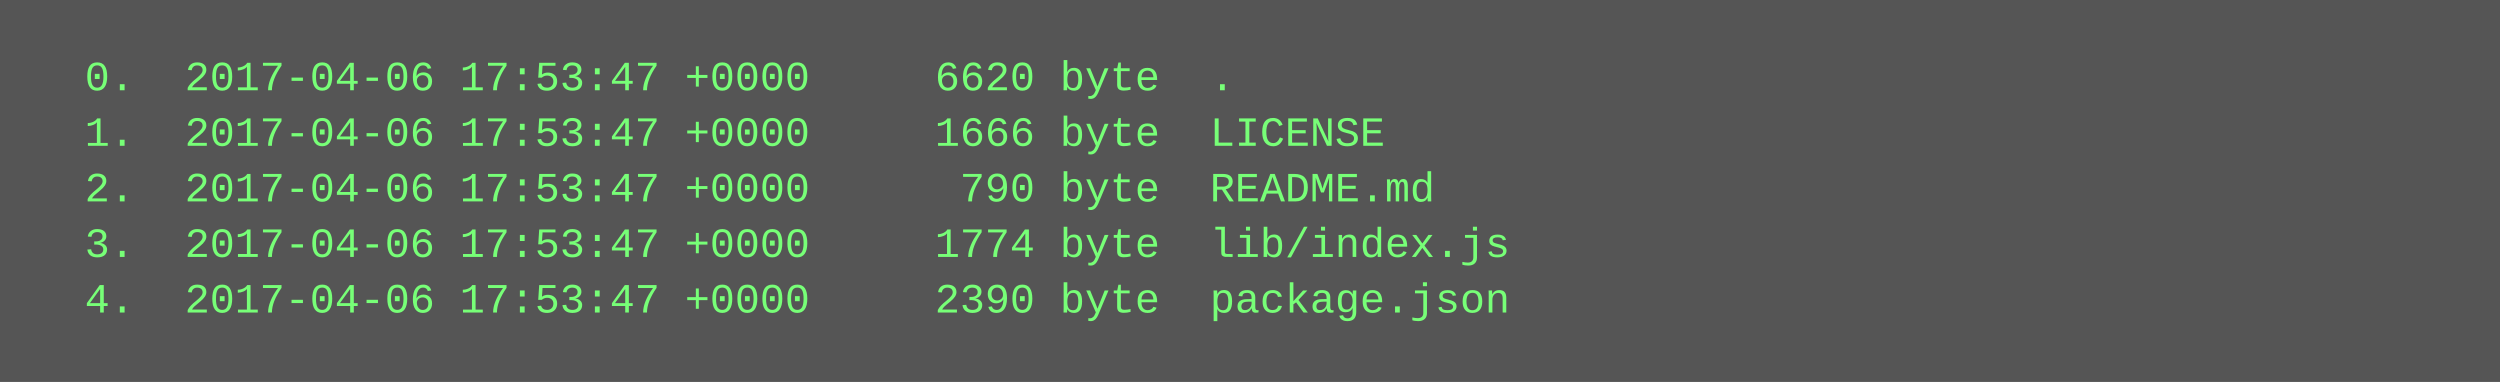
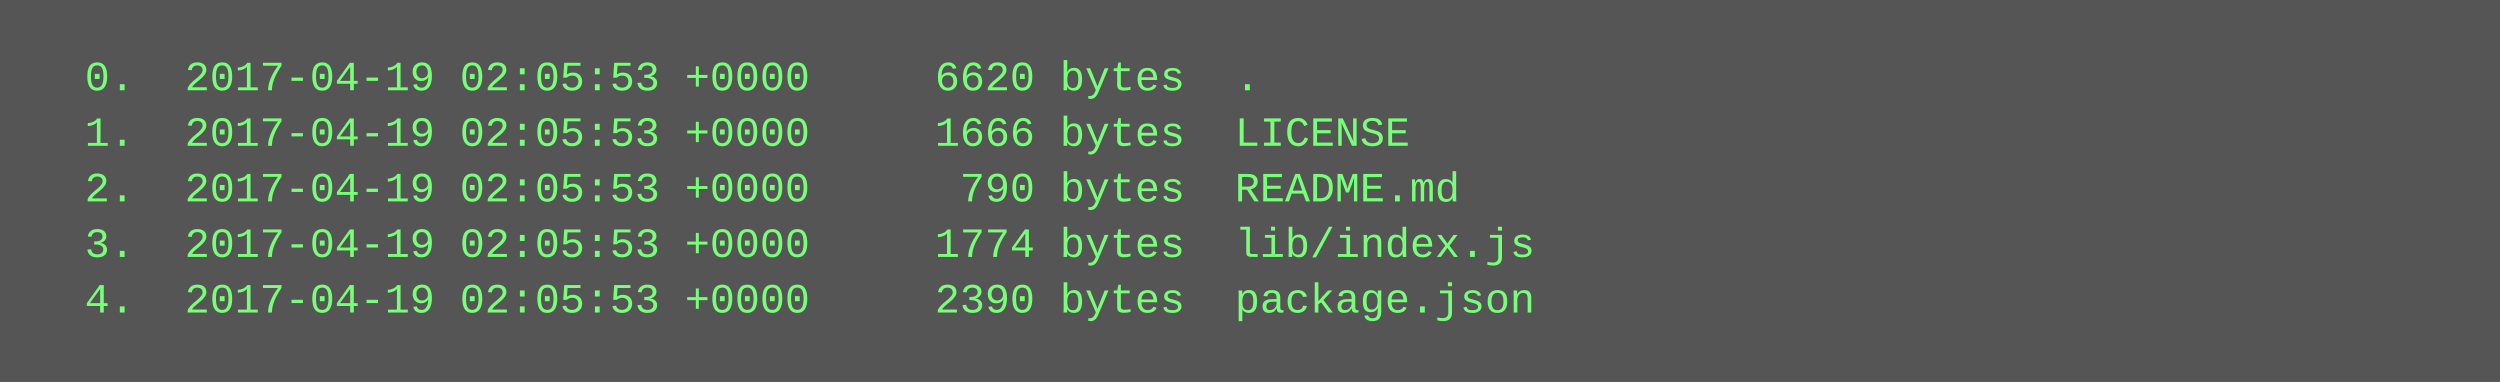
<svg xmlns="http://www.w3.org/2000/svg" height="110" width="720">
  <rect height="110" fill="#555" width="720" />
  <text fill="#7f7" font-family="Courier New" font-size="12" xml:space="preserve">
-     <tspan x="10" y="26">  0.  2017-04-06 17:53:47 +0000     6620 byte  .</tspan>
-     <tspan x="10" y="42">  1.  2017-04-06 17:53:47 +0000     1666 byte  LICENSE</tspan>
-     <tspan x="10" y="58">  2.  2017-04-06 17:53:47 +0000      790 byte  README.md</tspan>
-     <tspan x="10" y="74">  3.  2017-04-06 17:53:47 +0000     1774 byte  lib/index.js</tspan>
-     <tspan x="10" y="90">  4.  2017-04-06 17:53:47 +0000     2390 byte  package.json</tspan>
+     <tspan x="10" y="26">  0.  2017-04-19 02:05:53 +0000     6620 bytes  .</tspan>
+     <tspan x="10" y="42">  1.  2017-04-19 02:05:53 +0000     1666 bytes  LICENSE</tspan>
+     <tspan x="10" y="58">  2.  2017-04-19 02:05:53 +0000      790 bytes  README.md</tspan>
+     <tspan x="10" y="74">  3.  2017-04-19 02:05:53 +0000     1774 bytes  lib/index.js</tspan>
+     <tspan x="10" y="90">  4.  2017-04-19 02:05:53 +0000     2390 bytes  package.json</tspan>
  </text>
</svg>
